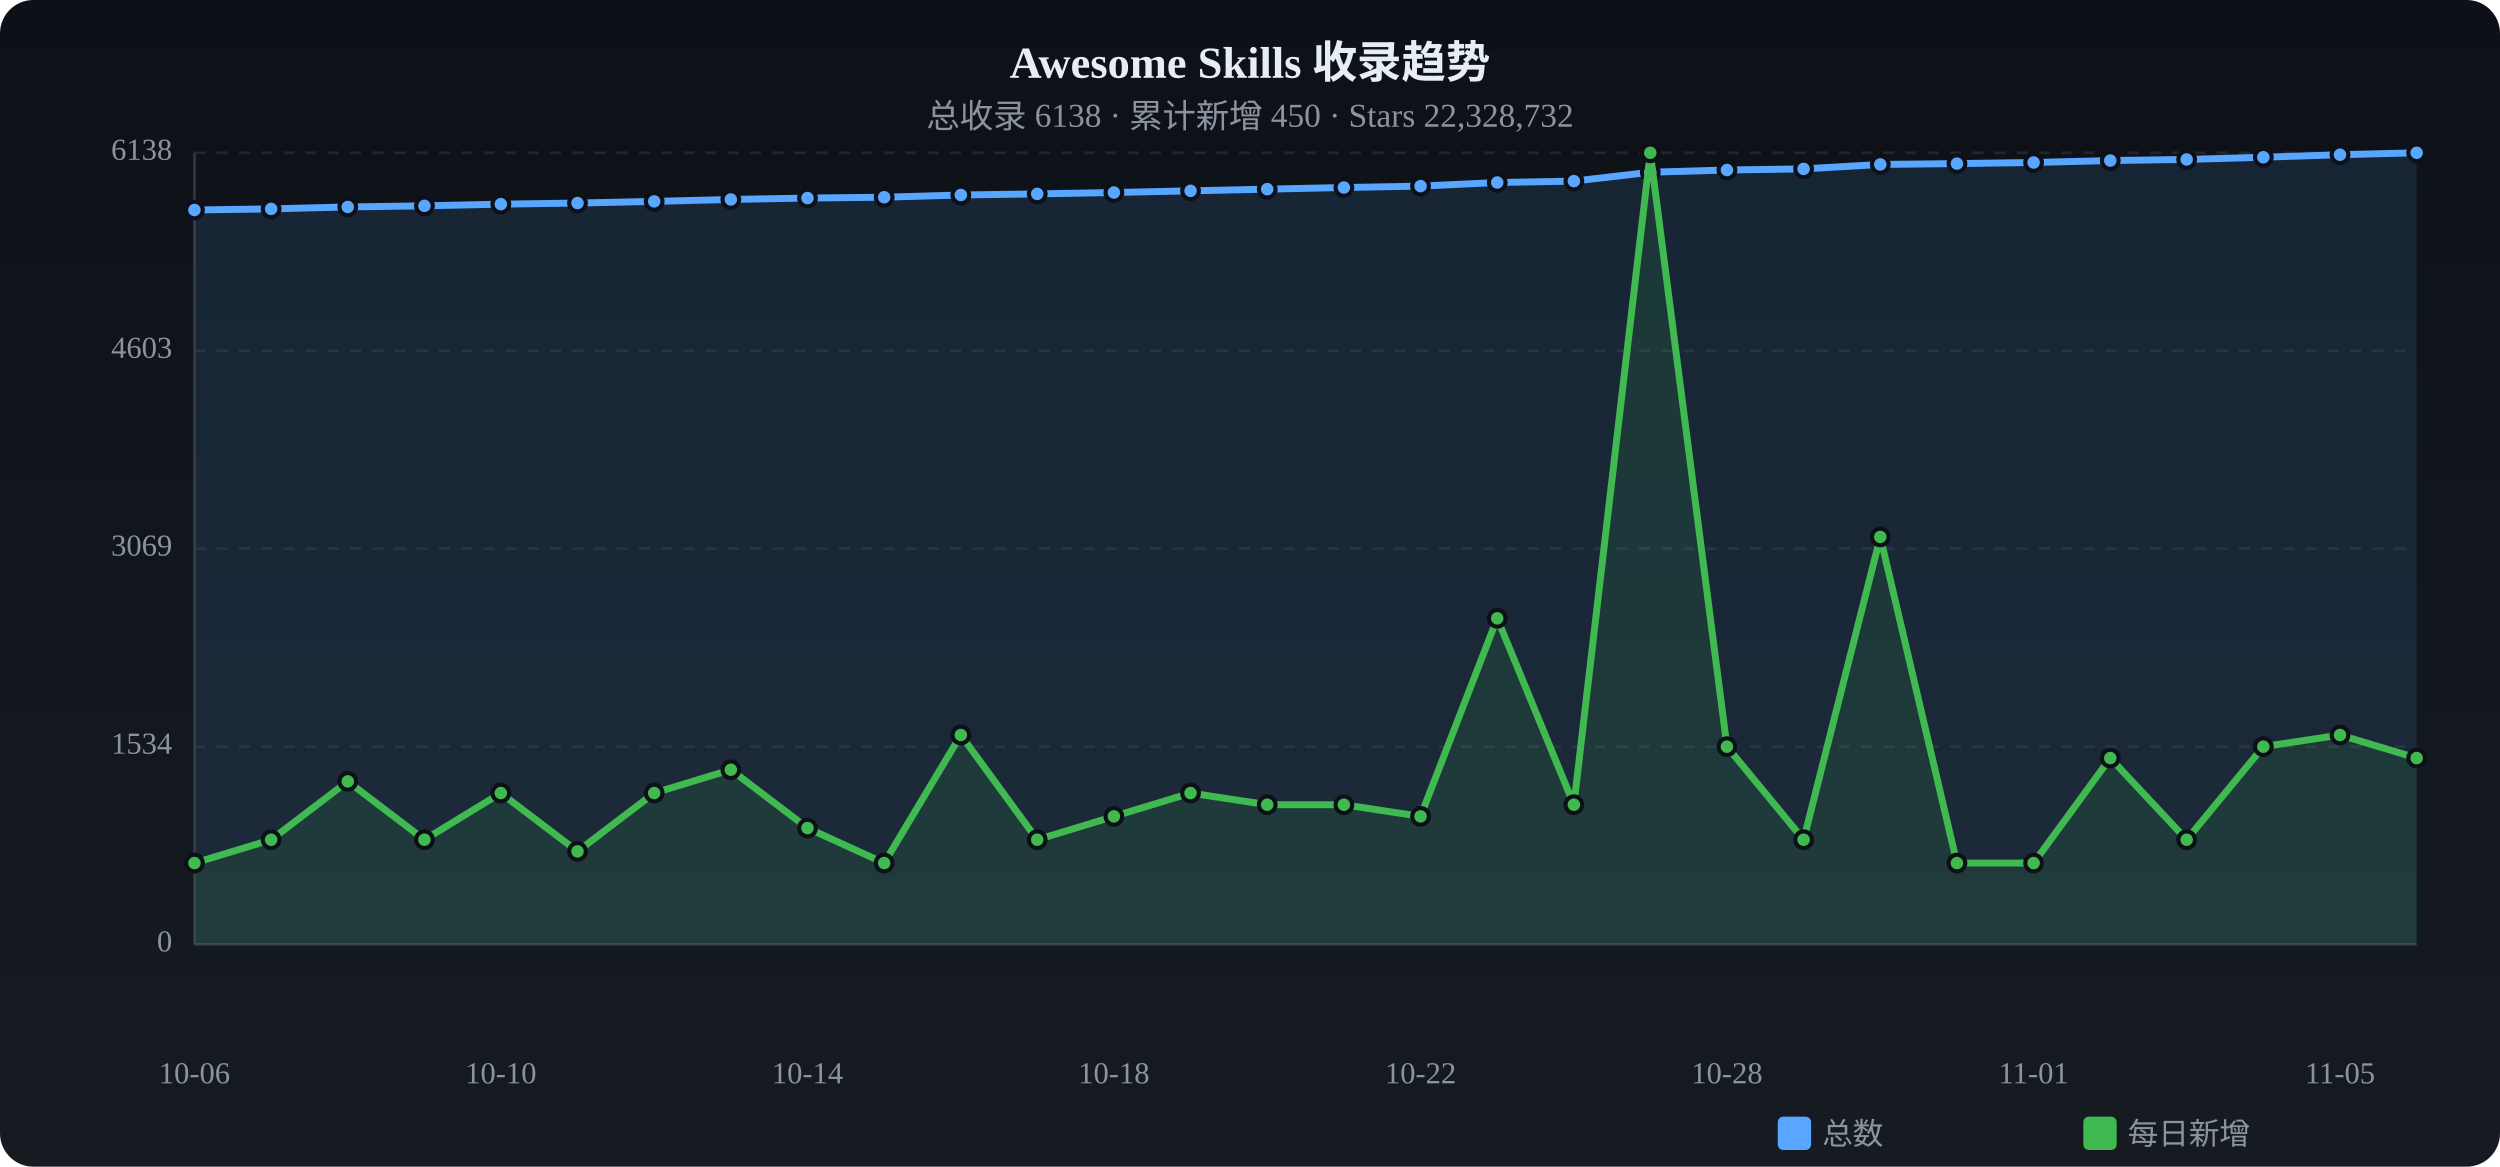
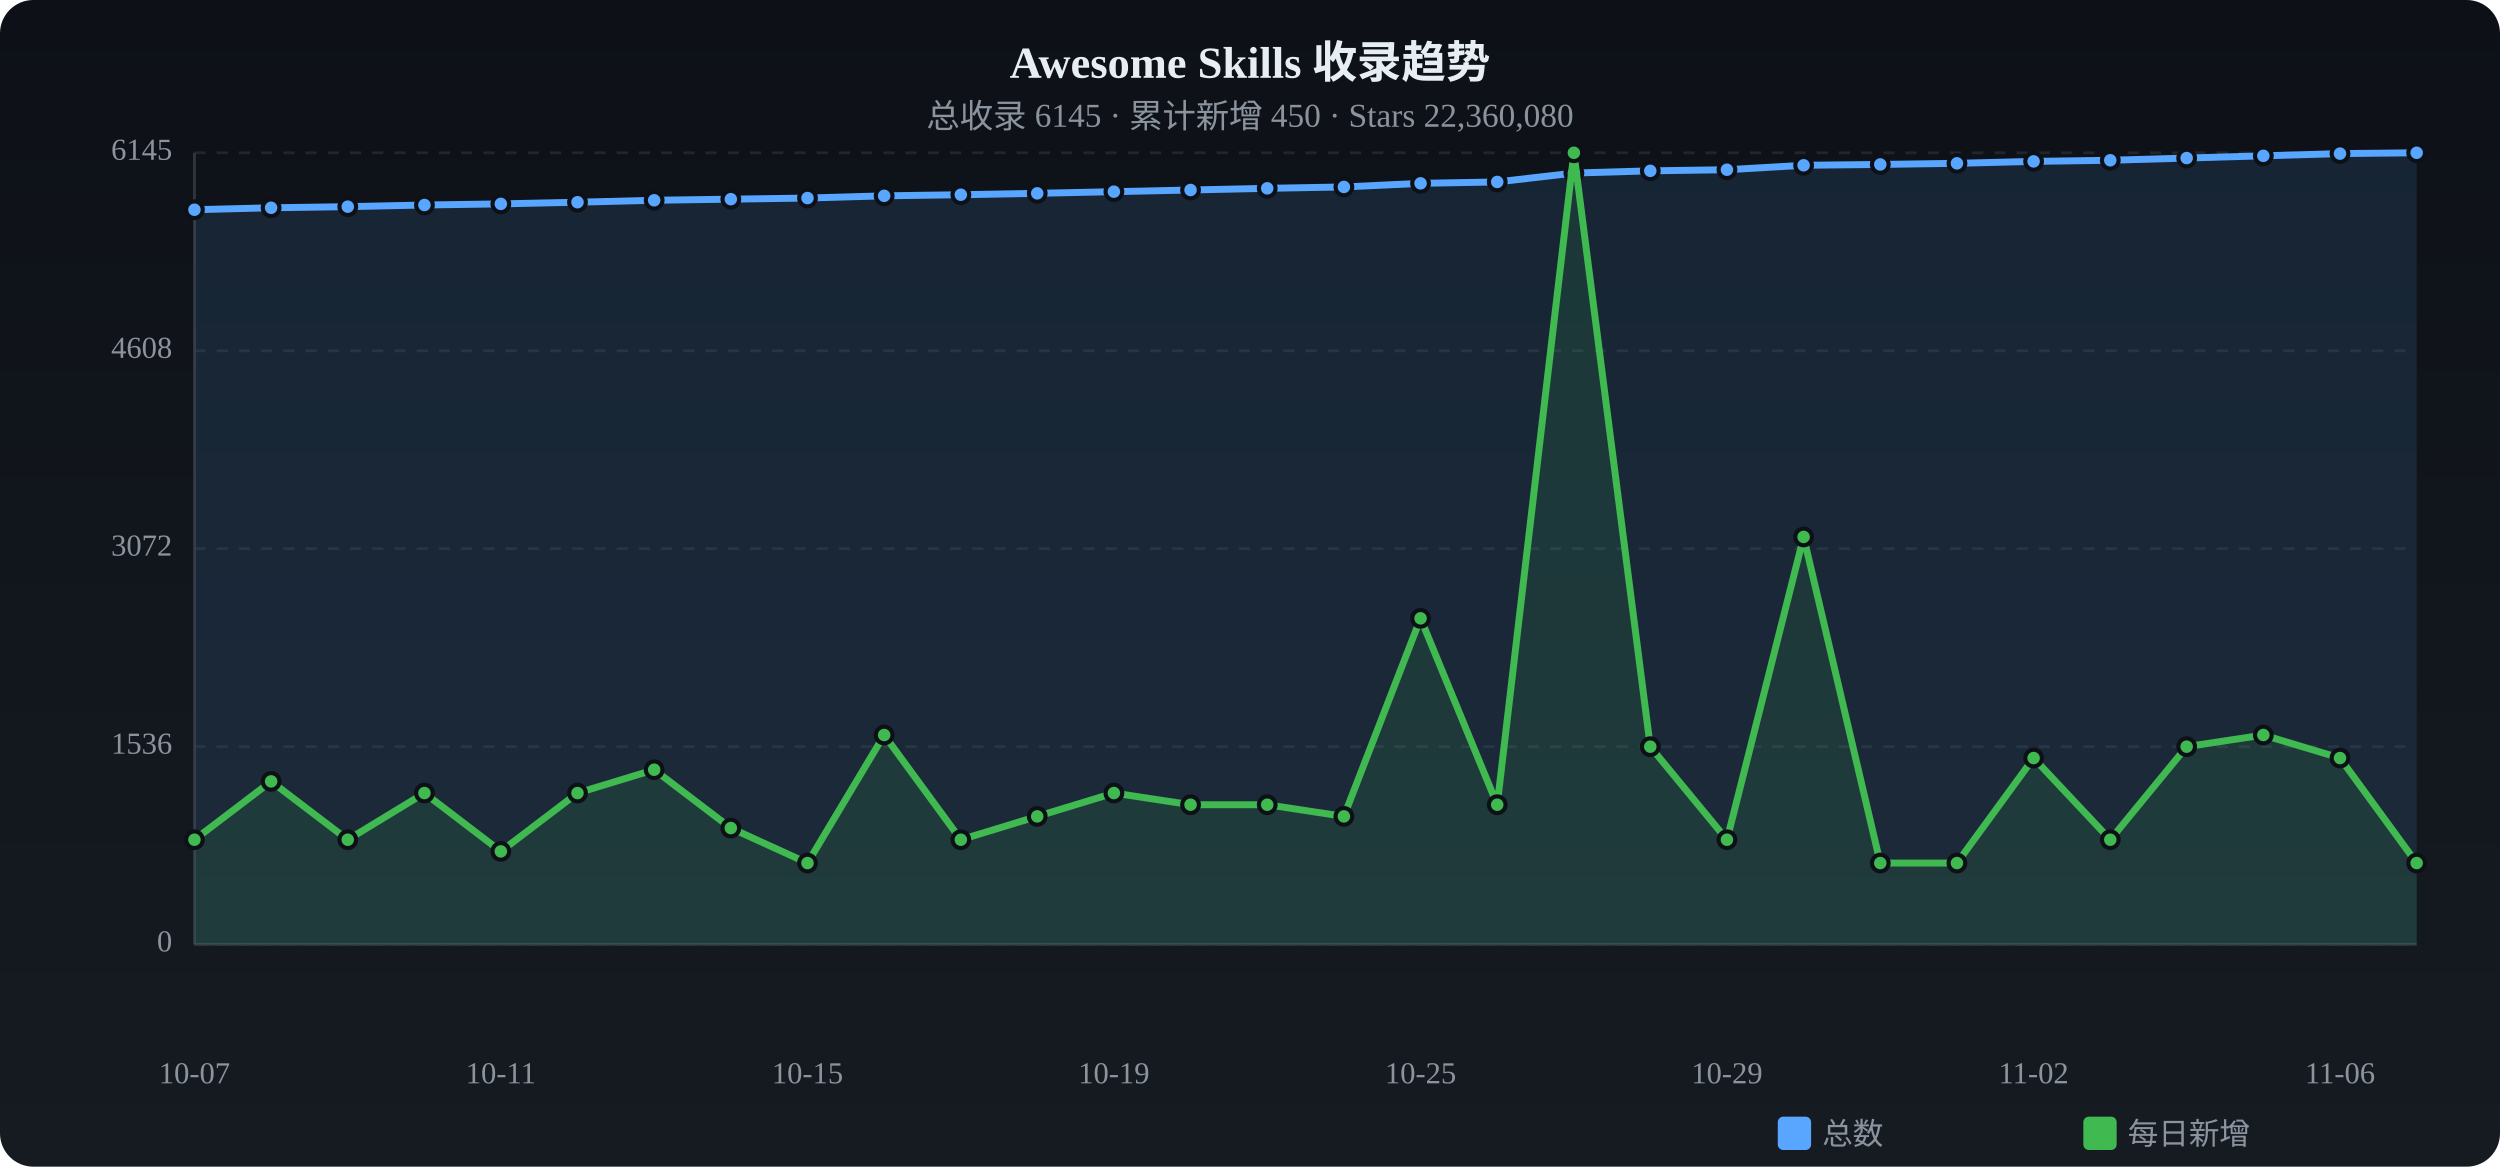
<svg xmlns="http://www.w3.org/2000/svg" viewBox="0 0 900 420" width="900" height="420">
  <defs>
    <linearGradient id="tbg" x1="0%" y1="0%" x2="0%" y2="100%">
      <stop offset="0%" stop-color="#0d1117" />
      <stop offset="100%" stop-color="#161b22" />
    </linearGradient>
  </defs>
  <rect width="900" height="420" rx="12" fill="url(#tbg)" />
  <text x="450.0" y="28" text-anchor="middle" fill="#e6edf3" font-size="16" font-weight="bold">Awesome Skills 收录趋势</text>
-   <text x="450.0" y="46" text-anchor="middle" fill="#8b949e" font-size="12">总收录 6138 · 累计新增 450 · Stars 22,328,732</text>
+   <text x="450.0" y="46" text-anchor="middle" fill="#8b949e" font-size="12">总收录 6145 · 累计新增 450 · Stars 22,360,080</text>
  <text x="62" y="340.0" text-anchor="end" fill="#8b949e" font-size="11" dominant-baseline="middle">0</text>
  <line x1="70" y1="340.0" x2="870" y2="340.0" stroke="#21262d" stroke-dasharray="4 4" />
-   <text x="62" y="268.8" text-anchor="end" fill="#8b949e" font-size="11" dominant-baseline="middle">1534</text>
+   <text x="62" y="268.8" text-anchor="end" fill="#8b949e" font-size="11" dominant-baseline="middle">1536</text>
  <line x1="70" y1="268.8" x2="870" y2="268.8" stroke="#21262d" stroke-dasharray="4 4" />
-   <text x="62" y="197.5" text-anchor="end" fill="#8b949e" font-size="11" dominant-baseline="middle">3069</text>
+   <text x="62" y="197.5" text-anchor="end" fill="#8b949e" font-size="11" dominant-baseline="middle">3072</text>
  <line x1="70" y1="197.5" x2="870" y2="197.5" stroke="#21262d" stroke-dasharray="4 4" />
-   <text x="62" y="126.3" text-anchor="end" fill="#8b949e" font-size="11" dominant-baseline="middle">4603</text>
+   <text x="62" y="126.3" text-anchor="end" fill="#8b949e" font-size="11" dominant-baseline="middle">4608</text>
  <line x1="70" y1="126.3" x2="870" y2="126.3" stroke="#21262d" stroke-dasharray="4 4" />
-   <text x="62" y="55.0" text-anchor="end" fill="#8b949e" font-size="11" dominant-baseline="middle">6138</text>
+   <text x="62" y="55.0" text-anchor="end" fill="#8b949e" font-size="11" dominant-baseline="middle">6145</text>
  <line x1="70" y1="55.0" x2="870" y2="55.0" stroke="#21262d" stroke-dasharray="4 4" />
  <line x1="70" y1="55" x2="70" y2="340" stroke="#30363d" />
  <line x1="70" y1="340" x2="870" y2="340" stroke="#30363d" />
-   <path d="M70.0,75.6 L97.6,75.2 L125.2,74.5 L152.8,74.1 L180.3,73.5 L207.9,73.1 L235.5,72.5 L263.1,71.8 L290.7,71.3 L318.3,71.0 L345.9,70.2 L373.4,69.8 L401.0,69.3 L428.6,68.7 L456.2,68.1 L483.8,67.5 L511.4,67.0 L539.0,65.7 L566.6,65.2 L594.1,62.0 L621.7,61.2 L649.3,60.8 L676.9,59.2 L704.5,58.9 L732.1,58.5 L759.7,57.8 L787.2,57.4 L814.8,56.6 L842.4,55.7 L870.0,55.0 L870.0,340 L70.0,340 Z" fill="#58a6ff" opacity="0.12" />
-   <polyline points="70.0,75.6 97.6,75.2 125.2,74.5 152.8,74.1 180.3,73.5 207.9,73.1 235.5,72.5 263.1,71.8 290.7,71.3 318.3,71.0 345.9,70.2 373.4,69.8 401.0,69.3 428.6,68.7 456.2,68.1 483.8,67.5 511.4,67.0 539.0,65.7 566.6,65.2 594.1,62.0 621.7,61.2 649.3,60.8 676.9,59.2 704.5,58.9 732.1,58.5 759.7,57.8 787.2,57.4 814.8,56.6 842.4,55.7 870.0,55.0" fill="none" stroke="#58a6ff" stroke-width="2.5" stroke-linecap="round" stroke-linejoin="round" />
-   <circle cx="70.0" cy="75.6" r="3" fill="#58a6ff" stroke="#0d1117" stroke-width="1.5" />
-   <circle cx="97.6" cy="75.2" r="3" fill="#58a6ff" stroke="#0d1117" stroke-width="1.5" />
-   <circle cx="125.2" cy="74.5" r="3" fill="#58a6ff" stroke="#0d1117" stroke-width="1.5" />
-   <circle cx="152.8" cy="74.1" r="3" fill="#58a6ff" stroke="#0d1117" stroke-width="1.5" />
-   <circle cx="180.3" cy="73.5" r="3" fill="#58a6ff" stroke="#0d1117" stroke-width="1.5" />
-   <circle cx="207.9" cy="73.1" r="3" fill="#58a6ff" stroke="#0d1117" stroke-width="1.5" />
-   <circle cx="235.5" cy="72.5" r="3" fill="#58a6ff" stroke="#0d1117" stroke-width="1.5" />
-   <circle cx="263.1" cy="71.8" r="3" fill="#58a6ff" stroke="#0d1117" stroke-width="1.5" />
+   <path d="M70.0,75.5 L97.6,74.8 L125.2,74.4 L152.8,73.8 L180.3,73.4 L207.9,72.8 L235.5,72.1 L263.1,71.7 L290.7,71.3 L318.3,70.5 L345.9,70.1 L373.4,69.6 L401.0,69.0 L428.6,68.4 L456.2,67.8 L483.8,67.3 L511.4,66.0 L539.0,65.5 L566.6,62.3 L594.1,61.5 L621.7,61.1 L649.3,59.5 L676.9,59.2 L704.5,58.8 L732.1,58.1 L759.7,57.7 L787.2,56.9 L814.8,56.1 L842.4,55.3 L870.0,55.0 L870.0,340 L70.0,340 Z" fill="#58a6ff" opacity="0.12" />
+   <polyline points="70.0,75.5 97.6,74.8 125.2,74.4 152.8,73.8 180.3,73.4 207.9,72.8 235.5,72.1 263.1,71.7 290.7,71.3 318.3,70.5 345.9,70.1 373.4,69.6 401.0,69.0 428.6,68.4 456.2,67.8 483.8,67.3 511.4,66.0 539.0,65.5 566.6,62.3 594.1,61.5 621.7,61.1 649.3,59.5 676.9,59.2 704.5,58.8 732.1,58.1 759.7,57.7 787.2,56.9 814.8,56.1 842.4,55.3 870.0,55.0" fill="none" stroke="#58a6ff" stroke-width="2.5" stroke-linecap="round" stroke-linejoin="round" />
+   <circle cx="70.0" cy="75.5" r="3" fill="#58a6ff" stroke="#0d1117" stroke-width="1.5" />
+   <circle cx="97.6" cy="74.8" r="3" fill="#58a6ff" stroke="#0d1117" stroke-width="1.5" />
+   <circle cx="125.2" cy="74.4" r="3" fill="#58a6ff" stroke="#0d1117" stroke-width="1.5" />
+   <circle cx="152.8" cy="73.8" r="3" fill="#58a6ff" stroke="#0d1117" stroke-width="1.5" />
+   <circle cx="180.3" cy="73.4" r="3" fill="#58a6ff" stroke="#0d1117" stroke-width="1.5" />
+   <circle cx="207.9" cy="72.8" r="3" fill="#58a6ff" stroke="#0d1117" stroke-width="1.5" />
+   <circle cx="235.5" cy="72.1" r="3" fill="#58a6ff" stroke="#0d1117" stroke-width="1.5" />
+   <circle cx="263.1" cy="71.7" r="3" fill="#58a6ff" stroke="#0d1117" stroke-width="1.5" />
  <circle cx="290.7" cy="71.3" r="3" fill="#58a6ff" stroke="#0d1117" stroke-width="1.5" />
-   <circle cx="318.3" cy="71.0" r="3" fill="#58a6ff" stroke="#0d1117" stroke-width="1.5" />
-   <circle cx="345.9" cy="70.2" r="3" fill="#58a6ff" stroke="#0d1117" stroke-width="1.5" />
-   <circle cx="373.4" cy="69.8" r="3" fill="#58a6ff" stroke="#0d1117" stroke-width="1.5" />
-   <circle cx="401.0" cy="69.3" r="3" fill="#58a6ff" stroke="#0d1117" stroke-width="1.5" />
-   <circle cx="428.6" cy="68.7" r="3" fill="#58a6ff" stroke="#0d1117" stroke-width="1.5" />
-   <circle cx="456.2" cy="68.1" r="3" fill="#58a6ff" stroke="#0d1117" stroke-width="1.5" />
-   <circle cx="483.8" cy="67.5" r="3" fill="#58a6ff" stroke="#0d1117" stroke-width="1.5" />
-   <circle cx="511.4" cy="67.0" r="3" fill="#58a6ff" stroke="#0d1117" stroke-width="1.5" />
-   <circle cx="539.0" cy="65.7" r="3" fill="#58a6ff" stroke="#0d1117" stroke-width="1.5" />
-   <circle cx="566.6" cy="65.2" r="3" fill="#58a6ff" stroke="#0d1117" stroke-width="1.5" />
-   <circle cx="594.1" cy="62.0" r="3" fill="#58a6ff" stroke="#0d1117" stroke-width="1.5" />
-   <circle cx="621.7" cy="61.2" r="3" fill="#58a6ff" stroke="#0d1117" stroke-width="1.5" />
-   <circle cx="649.3" cy="60.8" r="3" fill="#58a6ff" stroke="#0d1117" stroke-width="1.5" />
+   <circle cx="318.3" cy="70.5" r="3" fill="#58a6ff" stroke="#0d1117" stroke-width="1.5" />
+   <circle cx="345.9" cy="70.1" r="3" fill="#58a6ff" stroke="#0d1117" stroke-width="1.5" />
+   <circle cx="373.4" cy="69.6" r="3" fill="#58a6ff" stroke="#0d1117" stroke-width="1.5" />
+   <circle cx="401.0" cy="69.0" r="3" fill="#58a6ff" stroke="#0d1117" stroke-width="1.5" />
+   <circle cx="428.6" cy="68.4" r="3" fill="#58a6ff" stroke="#0d1117" stroke-width="1.5" />
+   <circle cx="456.2" cy="67.8" r="3" fill="#58a6ff" stroke="#0d1117" stroke-width="1.5" />
+   <circle cx="483.8" cy="67.3" r="3" fill="#58a6ff" stroke="#0d1117" stroke-width="1.5" />
+   <circle cx="511.4" cy="66.0" r="3" fill="#58a6ff" stroke="#0d1117" stroke-width="1.5" />
+   <circle cx="539.0" cy="65.5" r="3" fill="#58a6ff" stroke="#0d1117" stroke-width="1.5" />
+   <circle cx="566.6" cy="62.3" r="3" fill="#58a6ff" stroke="#0d1117" stroke-width="1.5" />
+   <circle cx="594.1" cy="61.5" r="3" fill="#58a6ff" stroke="#0d1117" stroke-width="1.5" />
+   <circle cx="621.7" cy="61.1" r="3" fill="#58a6ff" stroke="#0d1117" stroke-width="1.5" />
+   <circle cx="649.3" cy="59.5" r="3" fill="#58a6ff" stroke="#0d1117" stroke-width="1.5" />
  <circle cx="676.9" cy="59.2" r="3" fill="#58a6ff" stroke="#0d1117" stroke-width="1.5" />
-   <circle cx="704.5" cy="58.9" r="3" fill="#58a6ff" stroke="#0d1117" stroke-width="1.5" />
-   <circle cx="732.1" cy="58.5" r="3" fill="#58a6ff" stroke="#0d1117" stroke-width="1.5" />
-   <circle cx="759.7" cy="57.8" r="3" fill="#58a6ff" stroke="#0d1117" stroke-width="1.5" />
-   <circle cx="787.2" cy="57.4" r="3" fill="#58a6ff" stroke="#0d1117" stroke-width="1.5" />
-   <circle cx="814.8" cy="56.6" r="3" fill="#58a6ff" stroke="#0d1117" stroke-width="1.5" />
-   <circle cx="842.4" cy="55.7" r="3" fill="#58a6ff" stroke="#0d1117" stroke-width="1.5" />
+   <circle cx="704.5" cy="58.8" r="3" fill="#58a6ff" stroke="#0d1117" stroke-width="1.5" />
+   <circle cx="732.1" cy="58.1" r="3" fill="#58a6ff" stroke="#0d1117" stroke-width="1.5" />
+   <circle cx="759.7" cy="57.7" r="3" fill="#58a6ff" stroke="#0d1117" stroke-width="1.5" />
+   <circle cx="787.2" cy="56.9" r="3" fill="#58a6ff" stroke="#0d1117" stroke-width="1.5" />
+   <circle cx="814.8" cy="56.1" r="3" fill="#58a6ff" stroke="#0d1117" stroke-width="1.5" />
+   <circle cx="842.4" cy="55.3" r="3" fill="#58a6ff" stroke="#0d1117" stroke-width="1.5" />
  <circle cx="870.0" cy="55.0" r="3" fill="#58a6ff" stroke="#0d1117" stroke-width="1.5" />
-   <path d="M70.0,310.7 L97.6,302.3 L125.2,281.3 L152.8,302.3 L180.3,285.5 L207.9,306.5 L235.5,285.5 L263.1,277.1 L290.7,298.1 L318.3,310.7 L345.9,264.6 L373.4,302.3 L401.0,293.9 L428.6,285.5 L456.2,289.7 L483.8,289.7 L511.4,293.9 L539.0,222.6 L566.6,289.7 L594.1,55.0 L621.7,268.8 L649.3,302.3 L676.9,193.3 L704.5,310.7 L732.1,310.7 L759.7,272.9 L787.2,302.3 L814.8,268.8 L842.4,264.6 L870.0,272.9 L870.0,340 L70.0,340 Z" fill="#3fb950" opacity="0.12" />
-   <polyline points="70.0,310.7 97.6,302.3 125.2,281.3 152.8,302.3 180.3,285.5 207.9,306.5 235.5,285.5 263.1,277.1 290.7,298.1 318.3,310.7 345.9,264.6 373.4,302.3 401.0,293.9 428.6,285.5 456.2,289.7 483.8,289.7 511.4,293.9 539.0,222.6 566.6,289.7 594.1,55.0 621.7,268.8 649.3,302.3 676.9,193.3 704.5,310.7 732.1,310.7 759.7,272.9 787.2,302.3 814.8,268.8 842.4,264.6 870.0,272.9" fill="none" stroke="#3fb950" stroke-width="2.5" stroke-linecap="round" stroke-linejoin="round" />
-   <circle cx="70.0" cy="310.7" r="3" fill="#3fb950" stroke="#0d1117" stroke-width="1.5" />
-   <circle cx="97.6" cy="302.3" r="3" fill="#3fb950" stroke="#0d1117" stroke-width="1.5" />
-   <circle cx="125.2" cy="281.3" r="3" fill="#3fb950" stroke="#0d1117" stroke-width="1.5" />
-   <circle cx="152.8" cy="302.3" r="3" fill="#3fb950" stroke="#0d1117" stroke-width="1.5" />
-   <circle cx="180.3" cy="285.5" r="3" fill="#3fb950" stroke="#0d1117" stroke-width="1.5" />
-   <circle cx="207.9" cy="306.5" r="3" fill="#3fb950" stroke="#0d1117" stroke-width="1.5" />
-   <circle cx="235.5" cy="285.5" r="3" fill="#3fb950" stroke="#0d1117" stroke-width="1.5" />
-   <circle cx="263.1" cy="277.1" r="3" fill="#3fb950" stroke="#0d1117" stroke-width="1.5" />
-   <circle cx="290.7" cy="298.1" r="3" fill="#3fb950" stroke="#0d1117" stroke-width="1.5" />
-   <circle cx="318.3" cy="310.7" r="3" fill="#3fb950" stroke="#0d1117" stroke-width="1.5" />
-   <circle cx="345.9" cy="264.6" r="3" fill="#3fb950" stroke="#0d1117" stroke-width="1.5" />
-   <circle cx="373.4" cy="302.3" r="3" fill="#3fb950" stroke="#0d1117" stroke-width="1.5" />
-   <circle cx="401.0" cy="293.9" r="3" fill="#3fb950" stroke="#0d1117" stroke-width="1.5" />
-   <circle cx="428.6" cy="285.5" r="3" fill="#3fb950" stroke="#0d1117" stroke-width="1.5" />
+   <path d="M70.0,302.3 L97.6,281.3 L125.2,302.3 L152.8,285.5 L180.3,306.5 L207.9,285.5 L235.5,277.1 L263.1,298.1 L290.7,310.7 L318.3,264.6 L345.9,302.3 L373.4,293.9 L401.0,285.5 L428.6,289.7 L456.2,289.7 L483.8,293.9 L511.4,222.6 L539.0,289.7 L566.6,55.0 L594.1,268.8 L621.7,302.3 L649.3,193.3 L676.9,310.7 L704.5,310.7 L732.1,272.9 L759.7,302.3 L787.2,268.8 L814.8,264.6 L842.4,272.9 L870.0,310.7 L870.0,340 L70.0,340 Z" fill="#3fb950" opacity="0.12" />
+   <polyline points="70.0,302.3 97.6,281.3 125.2,302.3 152.8,285.5 180.3,306.5 207.9,285.5 235.5,277.1 263.1,298.1 290.7,310.7 318.3,264.6 345.9,302.3 373.4,293.9 401.0,285.5 428.6,289.7 456.2,289.7 483.8,293.9 511.4,222.6 539.0,289.7 566.6,55.0 594.1,268.8 621.7,302.3 649.3,193.3 676.9,310.7 704.5,310.7 732.1,272.9 759.7,302.3 787.2,268.8 814.8,264.6 842.4,272.9 870.0,310.7" fill="none" stroke="#3fb950" stroke-width="2.5" stroke-linecap="round" stroke-linejoin="round" />
+   <circle cx="70.0" cy="302.3" r="3" fill="#3fb950" stroke="#0d1117" stroke-width="1.5" />
+   <circle cx="97.6" cy="281.3" r="3" fill="#3fb950" stroke="#0d1117" stroke-width="1.5" />
+   <circle cx="125.2" cy="302.3" r="3" fill="#3fb950" stroke="#0d1117" stroke-width="1.5" />
+   <circle cx="152.8" cy="285.5" r="3" fill="#3fb950" stroke="#0d1117" stroke-width="1.5" />
+   <circle cx="180.3" cy="306.5" r="3" fill="#3fb950" stroke="#0d1117" stroke-width="1.5" />
+   <circle cx="207.9" cy="285.5" r="3" fill="#3fb950" stroke="#0d1117" stroke-width="1.5" />
+   <circle cx="235.5" cy="277.1" r="3" fill="#3fb950" stroke="#0d1117" stroke-width="1.5" />
+   <circle cx="263.1" cy="298.1" r="3" fill="#3fb950" stroke="#0d1117" stroke-width="1.5" />
+   <circle cx="290.7" cy="310.7" r="3" fill="#3fb950" stroke="#0d1117" stroke-width="1.5" />
+   <circle cx="318.3" cy="264.6" r="3" fill="#3fb950" stroke="#0d1117" stroke-width="1.5" />
+   <circle cx="345.9" cy="302.3" r="3" fill="#3fb950" stroke="#0d1117" stroke-width="1.5" />
+   <circle cx="373.4" cy="293.9" r="3" fill="#3fb950" stroke="#0d1117" stroke-width="1.5" />
+   <circle cx="401.0" cy="285.5" r="3" fill="#3fb950" stroke="#0d1117" stroke-width="1.5" />
+   <circle cx="428.6" cy="289.7" r="3" fill="#3fb950" stroke="#0d1117" stroke-width="1.5" />
  <circle cx="456.2" cy="289.7" r="3" fill="#3fb950" stroke="#0d1117" stroke-width="1.5" />
-   <circle cx="483.8" cy="289.7" r="3" fill="#3fb950" stroke="#0d1117" stroke-width="1.5" />
-   <circle cx="511.4" cy="293.9" r="3" fill="#3fb950" stroke="#0d1117" stroke-width="1.5" />
-   <circle cx="539.0" cy="222.6" r="3" fill="#3fb950" stroke="#0d1117" stroke-width="1.5" />
-   <circle cx="566.6" cy="289.7" r="3" fill="#3fb950" stroke="#0d1117" stroke-width="1.5" />
-   <circle cx="594.1" cy="55.0" r="3" fill="#3fb950" stroke="#0d1117" stroke-width="1.5" />
-   <circle cx="621.7" cy="268.8" r="3" fill="#3fb950" stroke="#0d1117" stroke-width="1.5" />
-   <circle cx="649.3" cy="302.3" r="3" fill="#3fb950" stroke="#0d1117" stroke-width="1.5" />
-   <circle cx="676.9" cy="193.3" r="3" fill="#3fb950" stroke="#0d1117" stroke-width="1.5" />
+   <circle cx="483.8" cy="293.9" r="3" fill="#3fb950" stroke="#0d1117" stroke-width="1.5" />
+   <circle cx="511.4" cy="222.6" r="3" fill="#3fb950" stroke="#0d1117" stroke-width="1.5" />
+   <circle cx="539.0" cy="289.7" r="3" fill="#3fb950" stroke="#0d1117" stroke-width="1.5" />
+   <circle cx="566.6" cy="55.0" r="3" fill="#3fb950" stroke="#0d1117" stroke-width="1.5" />
+   <circle cx="594.1" cy="268.8" r="3" fill="#3fb950" stroke="#0d1117" stroke-width="1.5" />
+   <circle cx="621.7" cy="302.3" r="3" fill="#3fb950" stroke="#0d1117" stroke-width="1.5" />
+   <circle cx="649.3" cy="193.3" r="3" fill="#3fb950" stroke="#0d1117" stroke-width="1.5" />
+   <circle cx="676.9" cy="310.7" r="3" fill="#3fb950" stroke="#0d1117" stroke-width="1.5" />
  <circle cx="704.5" cy="310.7" r="3" fill="#3fb950" stroke="#0d1117" stroke-width="1.5" />
-   <circle cx="732.1" cy="310.7" r="3" fill="#3fb950" stroke="#0d1117" stroke-width="1.5" />
-   <circle cx="759.7" cy="272.9" r="3" fill="#3fb950" stroke="#0d1117" stroke-width="1.5" />
-   <circle cx="787.2" cy="302.3" r="3" fill="#3fb950" stroke="#0d1117" stroke-width="1.5" />
-   <circle cx="814.8" cy="268.8" r="3" fill="#3fb950" stroke="#0d1117" stroke-width="1.5" />
-   <circle cx="842.4" cy="264.6" r="3" fill="#3fb950" stroke="#0d1117" stroke-width="1.5" />
-   <circle cx="870.0" cy="272.9" r="3" fill="#3fb950" stroke="#0d1117" stroke-width="1.5" />
-   <text x="70.0" y="390" text-anchor="middle" fill="#8b949e" font-size="11">10-06</text>
-   <text x="180.3" y="390" text-anchor="middle" fill="#8b949e" font-size="11">10-10</text>
-   <text x="290.7" y="390" text-anchor="middle" fill="#8b949e" font-size="11">10-14</text>
-   <text x="401.0" y="390" text-anchor="middle" fill="#8b949e" font-size="11">10-18</text>
-   <text x="511.4" y="390" text-anchor="middle" fill="#8b949e" font-size="11">10-22</text>
-   <text x="621.7" y="390" text-anchor="middle" fill="#8b949e" font-size="11">10-28</text>
-   <text x="732.1" y="390" text-anchor="middle" fill="#8b949e" font-size="11">11-01</text>
-   <text x="842.4" y="390" text-anchor="middle" fill="#8b949e" font-size="11">11-05</text>
+   <circle cx="732.1" cy="272.9" r="3" fill="#3fb950" stroke="#0d1117" stroke-width="1.5" />
+   <circle cx="759.7" cy="302.3" r="3" fill="#3fb950" stroke="#0d1117" stroke-width="1.5" />
+   <circle cx="787.2" cy="268.8" r="3" fill="#3fb950" stroke="#0d1117" stroke-width="1.5" />
+   <circle cx="814.8" cy="264.6" r="3" fill="#3fb950" stroke="#0d1117" stroke-width="1.5" />
+   <circle cx="842.4" cy="272.9" r="3" fill="#3fb950" stroke="#0d1117" stroke-width="1.5" />
+   <circle cx="870.0" cy="310.7" r="3" fill="#3fb950" stroke="#0d1117" stroke-width="1.5" />
+   <text x="70.0" y="390" text-anchor="middle" fill="#8b949e" font-size="11">10-07</text>
+   <text x="180.3" y="390" text-anchor="middle" fill="#8b949e" font-size="11">10-11</text>
+   <text x="290.7" y="390" text-anchor="middle" fill="#8b949e" font-size="11">10-15</text>
+   <text x="401.0" y="390" text-anchor="middle" fill="#8b949e" font-size="11">10-19</text>
+   <text x="511.4" y="390" text-anchor="middle" fill="#8b949e" font-size="11">10-25</text>
+   <text x="621.7" y="390" text-anchor="middle" fill="#8b949e" font-size="11">10-29</text>
+   <text x="732.1" y="390" text-anchor="middle" fill="#8b949e" font-size="11">11-02</text>
+   <text x="842.4" y="390" text-anchor="middle" fill="#8b949e" font-size="11">11-06</text>
  <rect x="640" y="402" width="12" height="12" rx="2" fill="#58a6ff" />
  <text x="656" y="412" fill="#8b949e" font-size="11">总数</text>
  <rect x="750" y="402" width="12" height="12" rx="2" fill="#3fb950" />
  <text x="766" y="412" fill="#8b949e" font-size="11">每日新增</text>
</svg>
